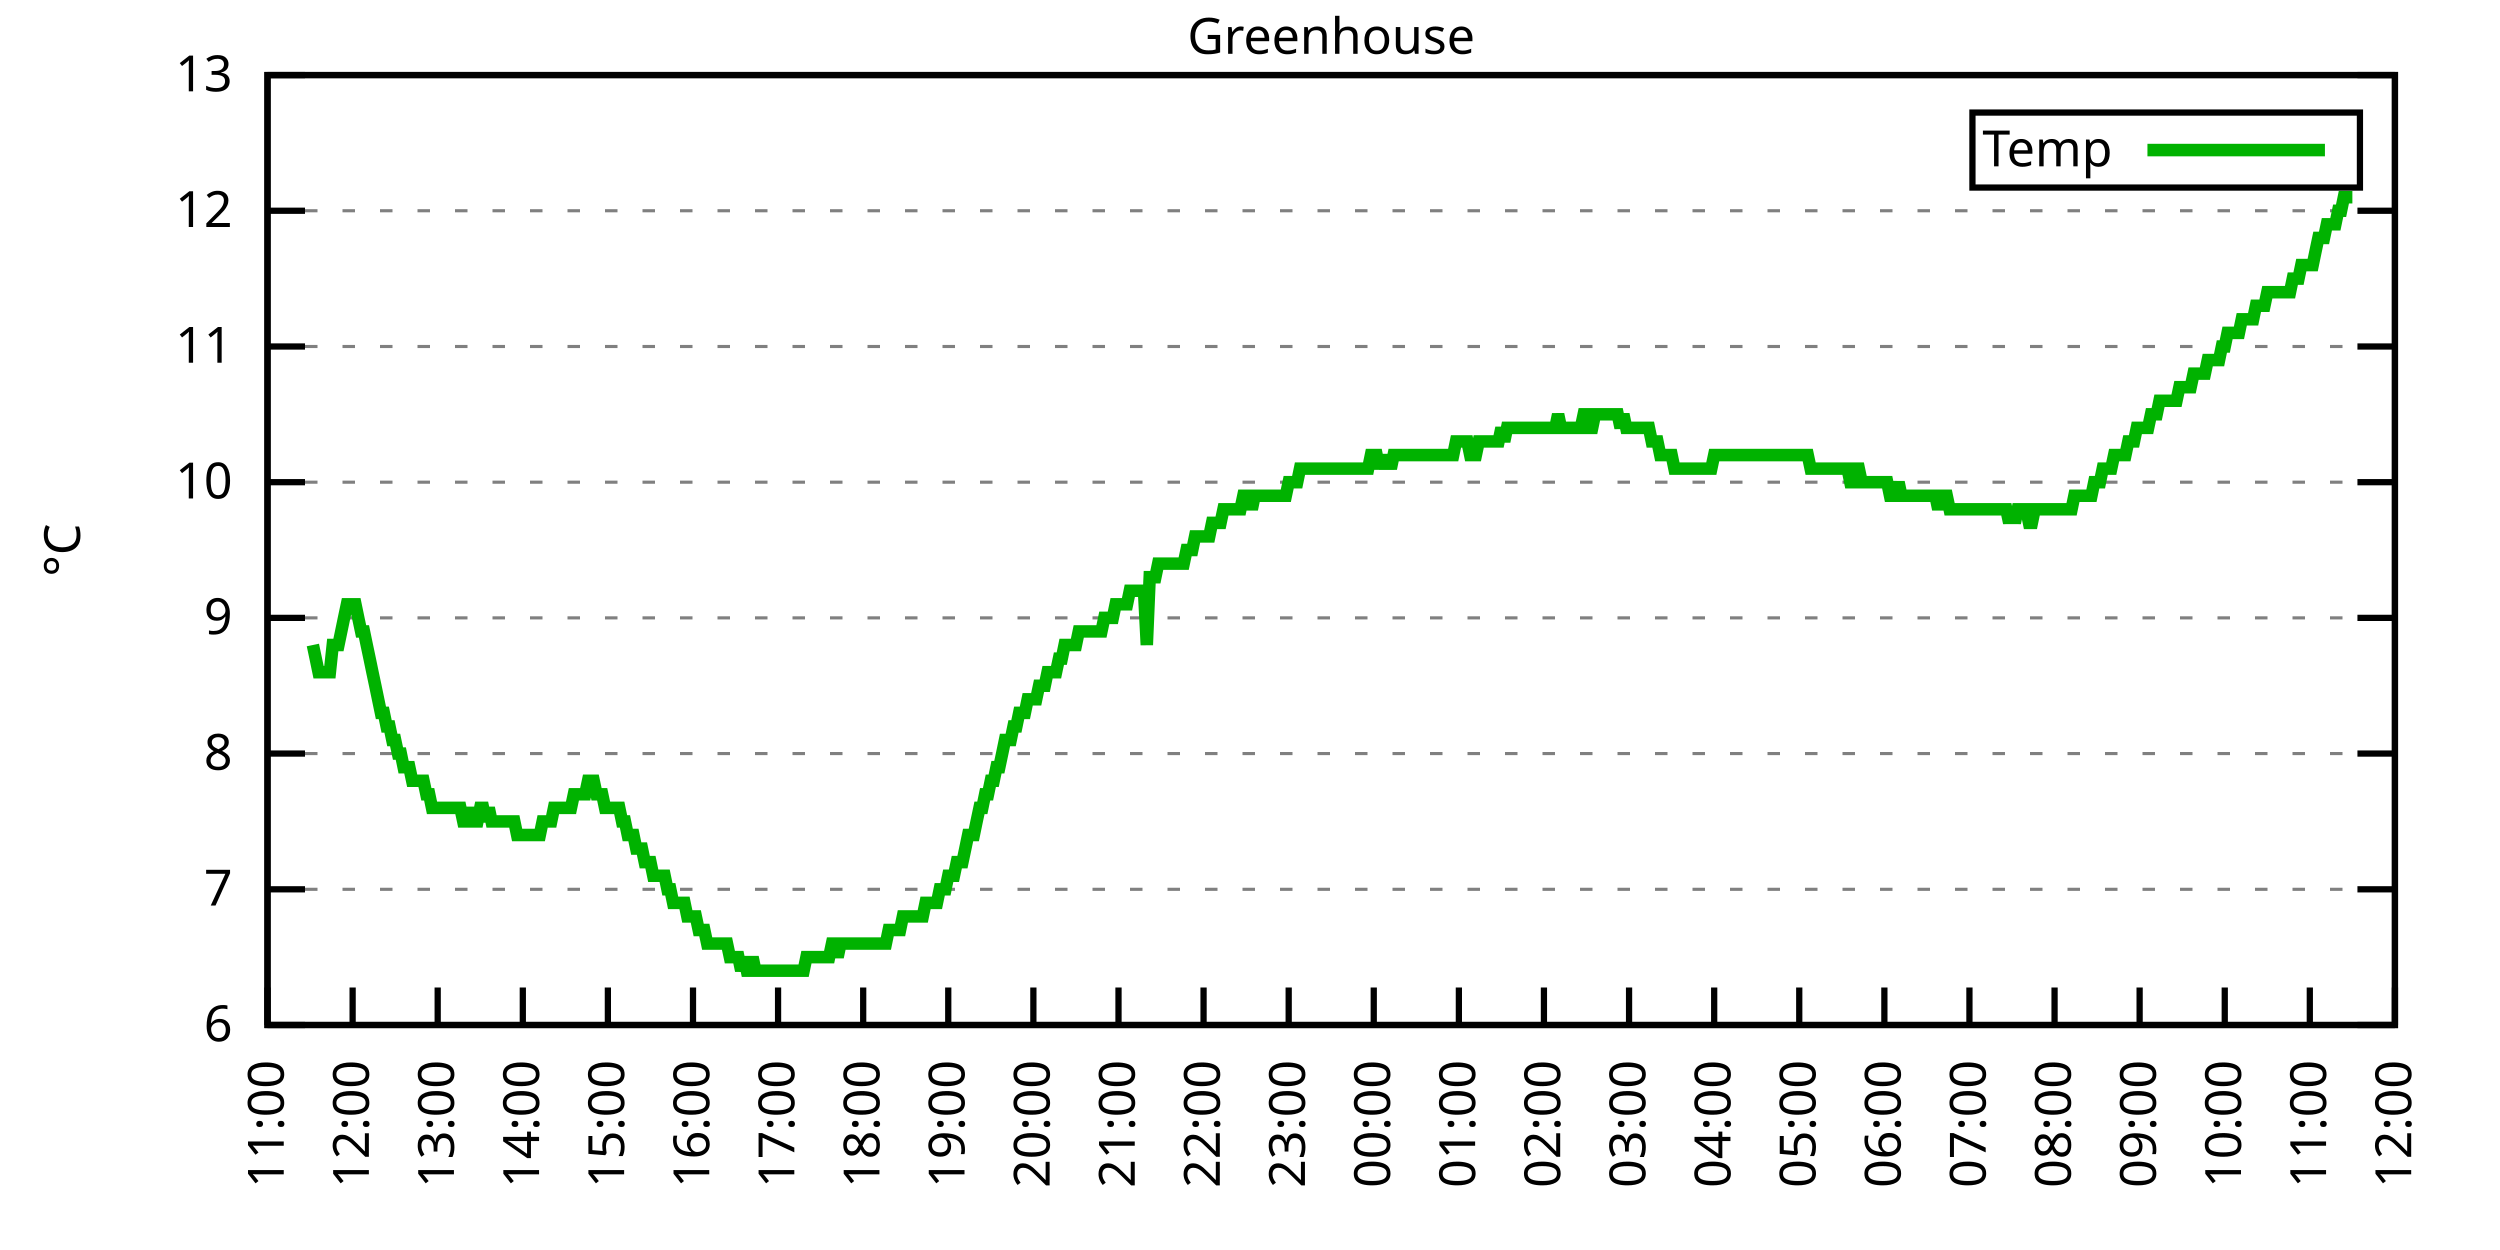
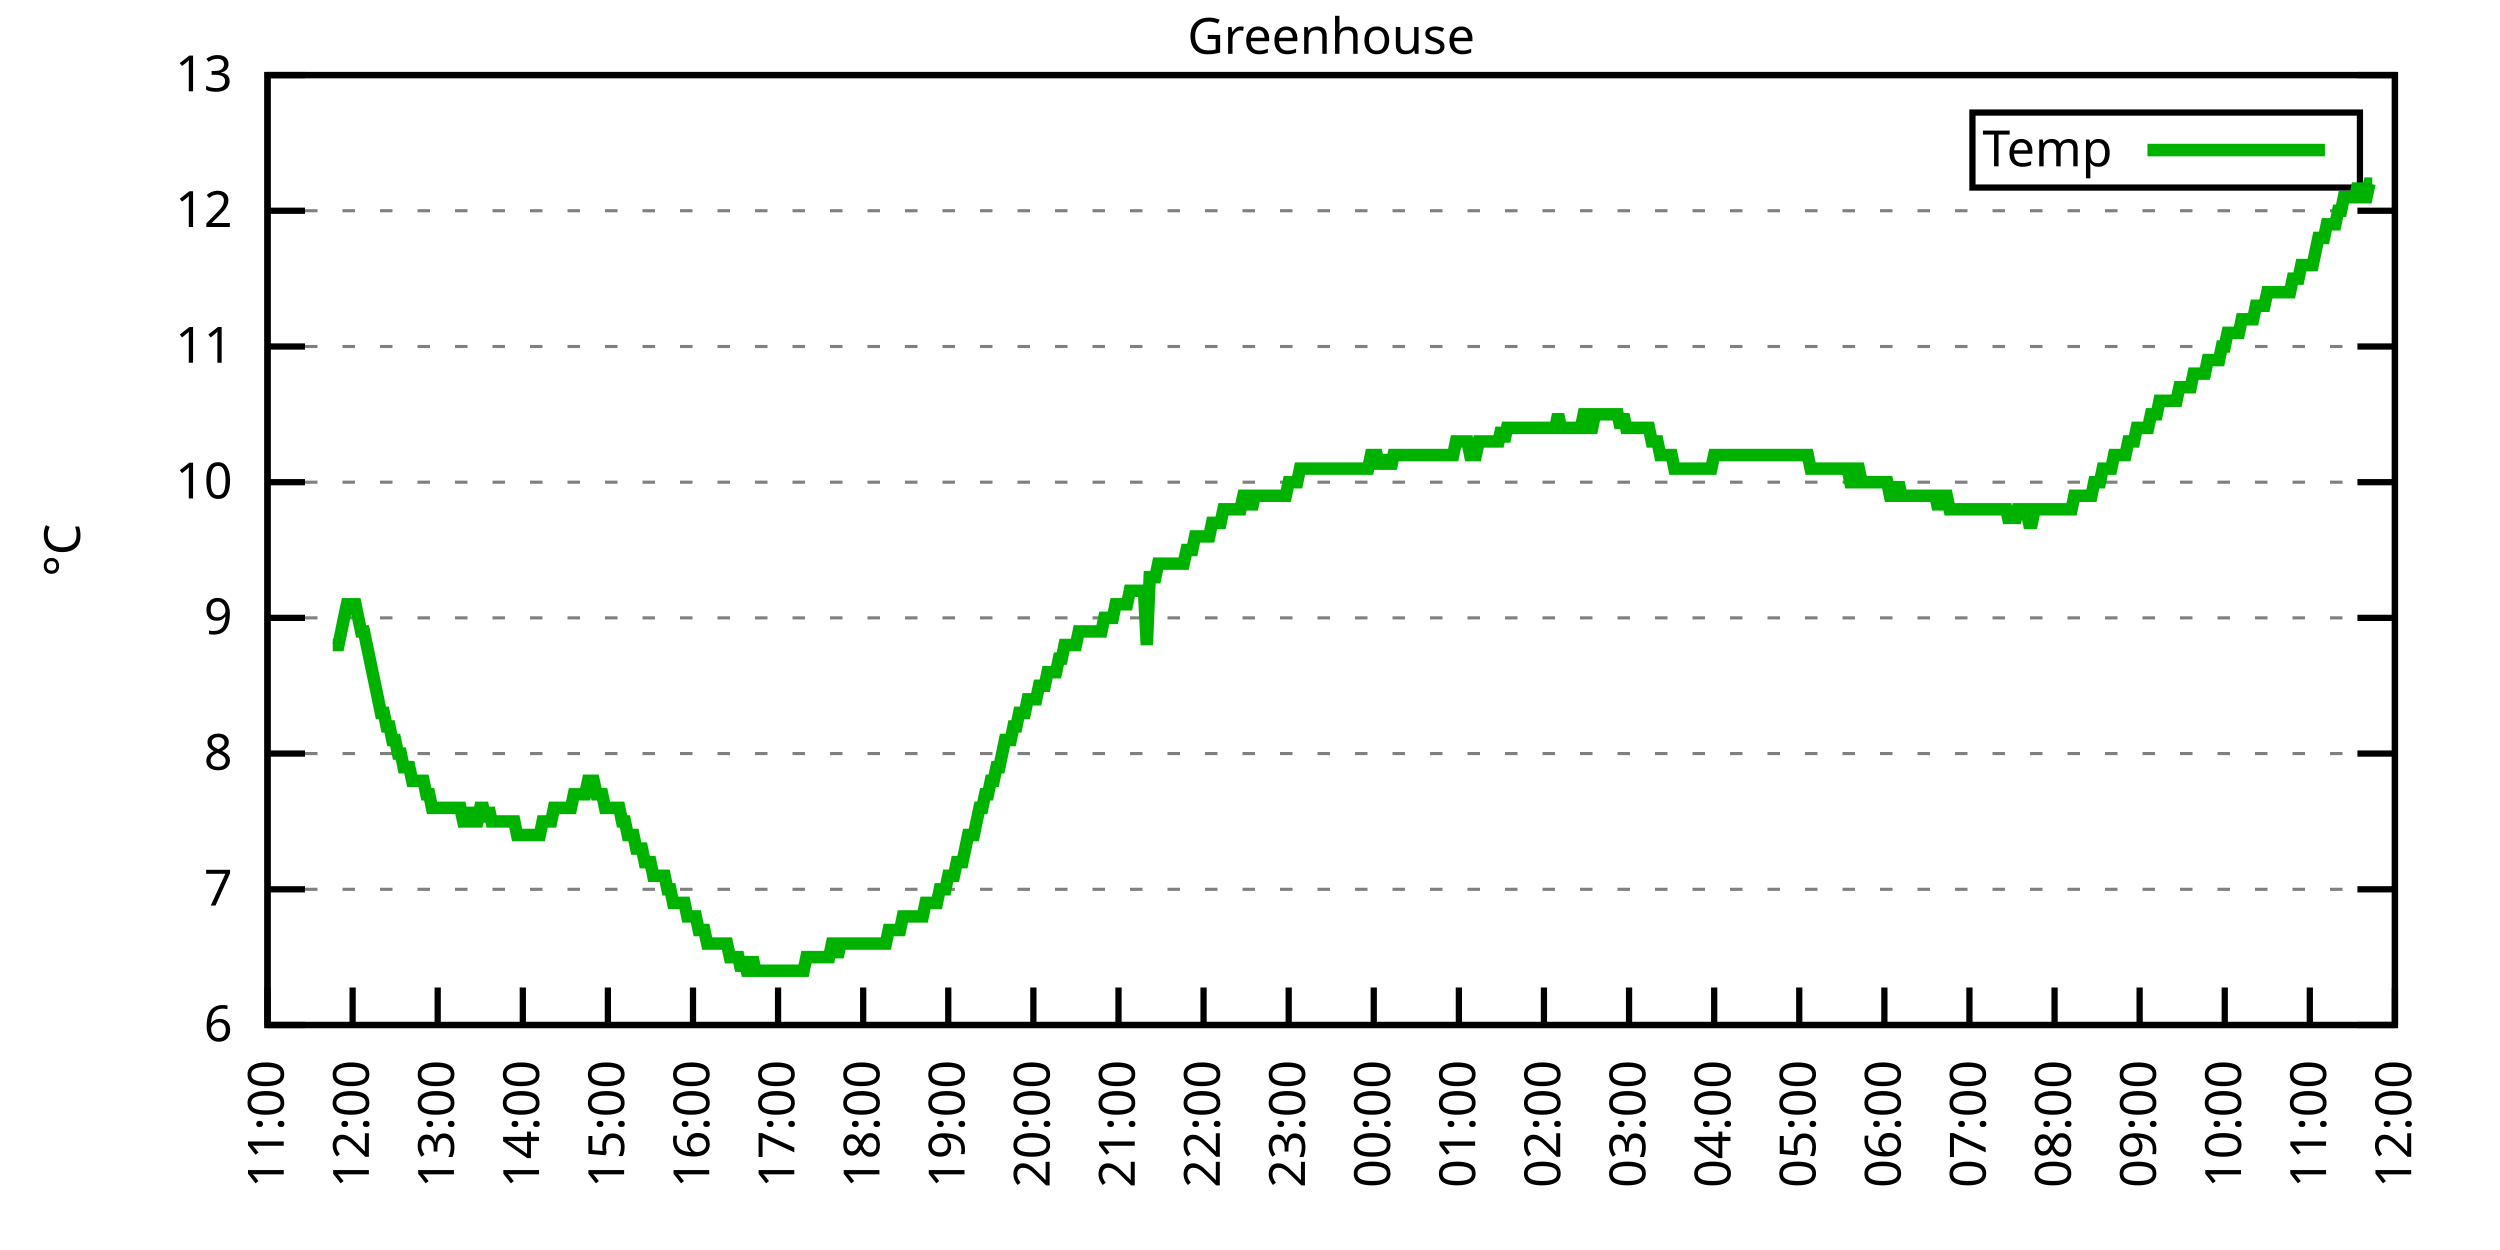
<svg xmlns="http://www.w3.org/2000/svg" xmlns:xlink="http://www.w3.org/1999/xlink" width="400" height="200" viewBox="0 0 400 200">
  <g id="gnuplot_canvas">
    <rect x="0" y="0" width="400" height="200" fill="none" />
    <defs>
      <circle id="gpDot" r="0.5" stroke-width="0.5" stroke="currentColor" />
      <path id="gpPt0" stroke-width="0.333" stroke="currentColor" d="M-1,0 h2 M0,-1 v2" />
      <path id="gpPt1" stroke-width="0.333" stroke="currentColor" d="M-1,-1 L1,1 M1,-1 L-1,1" />
      <path id="gpPt2" stroke-width="0.333" stroke="currentColor" d="M-1,0 L1,0 M0,-1 L0,1 M-1,-1 L1,1 M-1,1 L1,-1" />
      <rect id="gpPt3" stroke-width="0.333" stroke="currentColor" x="-1" y="-1" width="2" height="2" />
      <rect id="gpPt4" stroke-width="0.333" stroke="currentColor" fill="currentColor" x="-1" y="-1" width="2" height="2" />
      <circle id="gpPt5" stroke-width="0.333" stroke="currentColor" cx="0" cy="0" r="1" />
      <use xlink:href="#gpPt5" id="gpPt6" fill="currentColor" stroke="none" />
      <path id="gpPt7" stroke-width="0.333" stroke="currentColor" d="M0,-1.33 L-1.33,0.67 L1.33,0.67 z" />
      <use xlink:href="#gpPt7" id="gpPt8" fill="currentColor" stroke="none" />
      <use xlink:href="#gpPt7" id="gpPt9" stroke="currentColor" transform="rotate(180)" />
      <use xlink:href="#gpPt9" id="gpPt10" fill="currentColor" stroke="none" />
      <use xlink:href="#gpPt3" id="gpPt11" stroke="currentColor" transform="rotate(45)" />
      <use xlink:href="#gpPt11" id="gpPt12" fill="currentColor" stroke="none" />
      <path id="gpPt13" stroke-width="0.333" stroke="currentColor" d="M0,1.330 L1.265,0.411 L0.782,-1.067 L-0.782,-1.076 L-1.265,0.411 z" />
      <use xlink:href="#gpPt13" id="gpPt14" fill="currentColor" stroke="none" />
      <filter id="textbox" filterUnits="objectBoundingBox" x="0" y="0" height="1" width="1">
        <feFlood flood-color="white" flood-opacity="1" result="bgnd" />
        <feComposite in="SourceGraphic" in2="bgnd" operator="atop" />
      </filter>
      <filter id="greybox" filterUnits="objectBoundingBox" x="0" y="0" height="1" width="1">
        <feFlood flood-color="lightgrey" flood-opacity="1" result="grey" />
        <feComposite in="SourceGraphic" in2="grey" operator="atop" />
      </filter>
    </defs>
    <g fill="none" color="white" stroke="currentColor" stroke-width="1.00" stroke-linecap="butt" stroke-linejoin="miter">
</g>
    <g fill="none" color="black" stroke="currentColor" stroke-width="1.00" stroke-linecap="butt" stroke-linejoin="miter">
      <g stroke="none" shape-rendering="crispEdges">
        <polygon fill="rgb(255, 255, 255)" points="42.80,164.00 383.18,164.00 383.18,12.02 42.80,12.02 " />
      </g>
    </g>
    <g fill="none" color="black" stroke="currentColor" stroke-width="1.00" stroke-linecap="butt" stroke-linejoin="miter">
</g>
    <g fill="none" color="black" stroke="black" stroke-width="0.50" stroke-linecap="butt" stroke-linejoin="miter">
</g>
    <g fill="none" color="gray" stroke="currentColor" stroke-width="0.50" stroke-linecap="butt" stroke-linejoin="miter">
      <path stroke="gray" stroke-dasharray="2,4" class="gridline" d="M42.80,164.00 L383.19,164.00  " />
    </g>
    <g fill="none" color="gray" stroke="gray" stroke-width="1.00" stroke-linecap="butt" stroke-linejoin="miter">
</g>
    <g fill="none" color="black" stroke="currentColor" stroke-width="1.00" stroke-linecap="butt" stroke-linejoin="miter">
      <path stroke="black" d="M42.80,164.00 L48.80,164.00 M383.19,164.00 L377.19,164.00  " />
      <g transform="translate(37.20,166.60)" stroke="none" fill="black" font-family="Sans" font-size="8.00" text-anchor="end">
        <text>
          <tspan font-family="Sans"> 6</tspan>
        </text>
      </g>
    </g>
    <g fill="none" color="black" stroke="currentColor" stroke-width="1.00" stroke-linecap="butt" stroke-linejoin="miter">
</g>
    <g fill="none" color="black" stroke="black" stroke-width="0.50" stroke-linecap="butt" stroke-linejoin="miter">
</g>
    <g fill="none" color="gray" stroke="currentColor" stroke-width="0.50" stroke-linecap="butt" stroke-linejoin="miter">
      <path stroke="gray" stroke-dasharray="2,4" class="gridline" d="M42.80,142.29 L383.19,142.29  " />
    </g>
    <g fill="none" color="gray" stroke="gray" stroke-width="1.00" stroke-linecap="butt" stroke-linejoin="miter">
</g>
    <g fill="none" color="black" stroke="currentColor" stroke-width="1.00" stroke-linecap="butt" stroke-linejoin="miter">
      <path stroke="black" d="M42.80,142.29 L48.80,142.29 M383.19,142.29 L377.19,142.29  " />
      <g transform="translate(37.20,144.89)" stroke="none" fill="black" font-family="Sans" font-size="8.00" text-anchor="end">
        <text>
          <tspan font-family="Sans"> 7</tspan>
        </text>
      </g>
    </g>
    <g fill="none" color="black" stroke="currentColor" stroke-width="1.00" stroke-linecap="butt" stroke-linejoin="miter">
</g>
    <g fill="none" color="black" stroke="black" stroke-width="0.50" stroke-linecap="butt" stroke-linejoin="miter">
</g>
    <g fill="none" color="gray" stroke="currentColor" stroke-width="0.50" stroke-linecap="butt" stroke-linejoin="miter">
      <path stroke="gray" stroke-dasharray="2,4" class="gridline" d="M42.80,120.57 L383.19,120.57  " />
    </g>
    <g fill="none" color="gray" stroke="gray" stroke-width="1.00" stroke-linecap="butt" stroke-linejoin="miter">
</g>
    <g fill="none" color="black" stroke="currentColor" stroke-width="1.00" stroke-linecap="butt" stroke-linejoin="miter">
      <path stroke="black" d="M42.80,120.57 L48.80,120.57 M383.19,120.57 L377.19,120.57  " />
      <g transform="translate(37.20,123.17)" stroke="none" fill="black" font-family="Sans" font-size="8.00" text-anchor="end">
        <text>
          <tspan font-family="Sans"> 8</tspan>
        </text>
      </g>
    </g>
    <g fill="none" color="black" stroke="currentColor" stroke-width="1.00" stroke-linecap="butt" stroke-linejoin="miter">
</g>
    <g fill="none" color="black" stroke="black" stroke-width="0.50" stroke-linecap="butt" stroke-linejoin="miter">
</g>
    <g fill="none" color="gray" stroke="currentColor" stroke-width="0.50" stroke-linecap="butt" stroke-linejoin="miter">
      <path stroke="gray" stroke-dasharray="2,4" class="gridline" d="M42.80,98.86 L383.19,98.86  " />
    </g>
    <g fill="none" color="gray" stroke="gray" stroke-width="1.00" stroke-linecap="butt" stroke-linejoin="miter">
</g>
    <g fill="none" color="black" stroke="currentColor" stroke-width="1.00" stroke-linecap="butt" stroke-linejoin="miter">
      <path stroke="black" d="M42.80,98.86 L48.80,98.86 M383.19,98.86 L377.19,98.86  " />
      <g transform="translate(37.20,101.46)" stroke="none" fill="black" font-family="Sans" font-size="8.00" text-anchor="end">
        <text>
          <tspan font-family="Sans"> 9</tspan>
        </text>
      </g>
    </g>
    <g fill="none" color="black" stroke="currentColor" stroke-width="1.00" stroke-linecap="butt" stroke-linejoin="miter">
</g>
    <g fill="none" color="black" stroke="black" stroke-width="0.50" stroke-linecap="butt" stroke-linejoin="miter">
</g>
    <g fill="none" color="gray" stroke="currentColor" stroke-width="0.50" stroke-linecap="butt" stroke-linejoin="miter">
      <path stroke="gray" stroke-dasharray="2,4" class="gridline" d="M42.80,77.15 L383.19,77.15  " />
    </g>
    <g fill="none" color="gray" stroke="gray" stroke-width="1.00" stroke-linecap="butt" stroke-linejoin="miter">
</g>
    <g fill="none" color="black" stroke="currentColor" stroke-width="1.00" stroke-linecap="butt" stroke-linejoin="miter">
      <path stroke="black" d="M42.80,77.15 L48.80,77.15 M383.19,77.15 L377.19,77.15  " />
      <g transform="translate(37.20,79.75)" stroke="none" fill="black" font-family="Sans" font-size="8.00" text-anchor="end">
        <text>
          <tspan font-family="Sans"> 10</tspan>
        </text>
      </g>
    </g>
    <g fill="none" color="black" stroke="currentColor" stroke-width="1.00" stroke-linecap="butt" stroke-linejoin="miter">
</g>
    <g fill="none" color="black" stroke="black" stroke-width="0.50" stroke-linecap="butt" stroke-linejoin="miter">
</g>
    <g fill="none" color="gray" stroke="currentColor" stroke-width="0.50" stroke-linecap="butt" stroke-linejoin="miter">
      <path stroke="gray" stroke-dasharray="2,4" class="gridline" d="M42.80,55.44 L383.19,55.44  " />
    </g>
    <g fill="none" color="gray" stroke="gray" stroke-width="1.00" stroke-linecap="butt" stroke-linejoin="miter">
</g>
    <g fill="none" color="black" stroke="currentColor" stroke-width="1.00" stroke-linecap="butt" stroke-linejoin="miter">
      <path stroke="black" d="M42.80,55.44 L48.80,55.44 M383.19,55.44 L377.19,55.44  " />
      <g transform="translate(37.20,58.04)" stroke="none" fill="black" font-family="Sans" font-size="8.00" text-anchor="end">
        <text>
          <tspan font-family="Sans"> 11</tspan>
        </text>
      </g>
    </g>
    <g fill="none" color="black" stroke="currentColor" stroke-width="1.00" stroke-linecap="butt" stroke-linejoin="miter">
</g>
    <g fill="none" color="black" stroke="black" stroke-width="0.50" stroke-linecap="butt" stroke-linejoin="miter">
</g>
    <g fill="none" color="gray" stroke="currentColor" stroke-width="0.50" stroke-linecap="butt" stroke-linejoin="miter">
      <path stroke="gray" stroke-dasharray="2,4" class="gridline" d="M42.80,33.72 L383.19,33.72  " />
    </g>
    <g fill="none" color="gray" stroke="gray" stroke-width="1.00" stroke-linecap="butt" stroke-linejoin="miter">
</g>
    <g fill="none" color="black" stroke="currentColor" stroke-width="1.00" stroke-linecap="butt" stroke-linejoin="miter">
      <path stroke="black" d="M42.80,33.72 L48.80,33.72 M383.19,33.72 L377.19,33.72  " />
      <g transform="translate(37.20,36.32)" stroke="none" fill="black" font-family="Sans" font-size="8.00" text-anchor="end">
        <text>
          <tspan font-family="Sans"> 12</tspan>
        </text>
      </g>
    </g>
    <g fill="none" color="black" stroke="currentColor" stroke-width="1.00" stroke-linecap="butt" stroke-linejoin="miter">
</g>
    <g fill="none" color="black" stroke="black" stroke-width="0.50" stroke-linecap="butt" stroke-linejoin="miter">
</g>
    <g fill="none" color="gray" stroke="currentColor" stroke-width="0.50" stroke-linecap="butt" stroke-linejoin="miter">
      <path stroke="gray" stroke-dasharray="2,4" class="gridline" d="M42.80,12.01 L383.19,12.01  " />
    </g>
    <g fill="none" color="gray" stroke="gray" stroke-width="1.00" stroke-linecap="butt" stroke-linejoin="miter">
</g>
    <g fill="none" color="black" stroke="currentColor" stroke-width="1.00" stroke-linecap="butt" stroke-linejoin="miter">
      <path stroke="black" d="M42.80,12.01 L48.80,12.01 M383.19,12.01 L377.19,12.01  " />
      <g transform="translate(37.20,14.61)" stroke="none" fill="black" font-family="Sans" font-size="8.00" text-anchor="end">
        <text>
          <tspan font-family="Sans"> 13</tspan>
        </text>
      </g>
    </g>
    <g fill="none" color="black" stroke="currentColor" stroke-width="1.00" stroke-linecap="butt" stroke-linejoin="miter">
      <path stroke="black" d="M42.80,164.00 L42.80,158.00  " />
      <g transform="translate(45.40,169.60) rotate(270.00)" stroke="none" fill="black" font-family="Sans" font-size="8.00" text-anchor="end">
        <text>
          <tspan font-family="Sans">11:00</tspan>
        </text>
      </g>
    </g>
    <g fill="none" color="black" stroke="currentColor" stroke-width="1.00" stroke-linecap="butt" stroke-linejoin="miter">
      <path stroke="black" d="M56.42,164.00 L56.42,158.00  " />
      <g transform="translate(59.02,169.60) rotate(270.00)" stroke="none" fill="black" font-family="Sans" font-size="8.00" text-anchor="end">
        <text>
          <tspan font-family="Sans">12:00</tspan>
        </text>
      </g>
    </g>
    <g fill="none" color="black" stroke="currentColor" stroke-width="1.00" stroke-linecap="butt" stroke-linejoin="miter">
      <path stroke="black" d="M70.03,164.00 L70.03,158.00  " />
      <g transform="translate(72.63,169.60) rotate(270.00)" stroke="none" fill="black" font-family="Sans" font-size="8.00" text-anchor="end">
        <text>
          <tspan font-family="Sans">13:00</tspan>
        </text>
      </g>
    </g>
    <g fill="none" color="black" stroke="currentColor" stroke-width="1.00" stroke-linecap="butt" stroke-linejoin="miter">
      <path stroke="black" d="M83.65,164.00 L83.65,158.00  " />
      <g transform="translate(86.25,169.60) rotate(270.00)" stroke="none" fill="black" font-family="Sans" font-size="8.00" text-anchor="end">
        <text>
          <tspan font-family="Sans">14:00</tspan>
        </text>
      </g>
    </g>
    <g fill="none" color="black" stroke="currentColor" stroke-width="1.00" stroke-linecap="butt" stroke-linejoin="miter">
      <path stroke="black" d="M97.26,164.00 L97.26,158.00  " />
      <g transform="translate(99.86,169.60) rotate(270.00)" stroke="none" fill="black" font-family="Sans" font-size="8.00" text-anchor="end">
        <text>
          <tspan font-family="Sans">15:00</tspan>
        </text>
      </g>
    </g>
    <g fill="none" color="black" stroke="currentColor" stroke-width="1.00" stroke-linecap="butt" stroke-linejoin="miter">
      <path stroke="black" d="M110.88,164.00 L110.88,158.00  " />
      <g transform="translate(113.48,169.60) rotate(270.00)" stroke="none" fill="black" font-family="Sans" font-size="8.00" text-anchor="end">
        <text>
          <tspan font-family="Sans">16:00</tspan>
        </text>
      </g>
    </g>
    <g fill="none" color="black" stroke="currentColor" stroke-width="1.00" stroke-linecap="butt" stroke-linejoin="miter">
      <path stroke="black" d="M124.49,164.00 L124.49,158.00  " />
      <g transform="translate(127.09,169.60) rotate(270.00)" stroke="none" fill="black" font-family="Sans" font-size="8.00" text-anchor="end">
        <text>
          <tspan font-family="Sans">17:00</tspan>
        </text>
      </g>
    </g>
    <g fill="none" color="black" stroke="currentColor" stroke-width="1.00" stroke-linecap="butt" stroke-linejoin="miter">
      <path stroke="black" d="M138.11,164.00 L138.11,158.00  " />
      <g transform="translate(140.71,169.60) rotate(270.00)" stroke="none" fill="black" font-family="Sans" font-size="8.00" text-anchor="end">
        <text>
          <tspan font-family="Sans">18:00</tspan>
        </text>
      </g>
    </g>
    <g fill="none" color="black" stroke="currentColor" stroke-width="1.00" stroke-linecap="butt" stroke-linejoin="miter">
      <path stroke="black" d="M151.72,164.00 L151.72,158.00  " />
      <g transform="translate(154.32,169.60) rotate(270.00)" stroke="none" fill="black" font-family="Sans" font-size="8.00" text-anchor="end">
        <text>
          <tspan font-family="Sans">19:00</tspan>
        </text>
      </g>
    </g>
    <g fill="none" color="black" stroke="currentColor" stroke-width="1.00" stroke-linecap="butt" stroke-linejoin="miter">
      <path stroke="black" d="M165.34,164.00 L165.34,158.00  " />
      <g transform="translate(167.94,169.60) rotate(270.00)" stroke="none" fill="black" font-family="Sans" font-size="8.00" text-anchor="end">
        <text>
          <tspan font-family="Sans">20:00</tspan>
        </text>
      </g>
    </g>
    <g fill="none" color="black" stroke="currentColor" stroke-width="1.00" stroke-linecap="butt" stroke-linejoin="miter">
      <path stroke="black" d="M178.96,164.00 L178.96,158.00  " />
      <g transform="translate(181.56,169.60) rotate(270.00)" stroke="none" fill="black" font-family="Sans" font-size="8.00" text-anchor="end">
        <text>
          <tspan font-family="Sans">21:00</tspan>
        </text>
      </g>
    </g>
    <g fill="none" color="black" stroke="currentColor" stroke-width="1.00" stroke-linecap="butt" stroke-linejoin="miter">
      <path stroke="black" d="M192.57,164.00 L192.57,158.00  " />
      <g transform="translate(195.17,169.60) rotate(270.00)" stroke="none" fill="black" font-family="Sans" font-size="8.00" text-anchor="end">
        <text>
          <tspan font-family="Sans">22:00</tspan>
        </text>
      </g>
    </g>
    <g fill="none" color="black" stroke="currentColor" stroke-width="1.00" stroke-linecap="butt" stroke-linejoin="miter">
      <path stroke="black" d="M206.19,164.00 L206.19,158.00  " />
      <g transform="translate(208.79,169.60) rotate(270.00)" stroke="none" fill="black" font-family="Sans" font-size="8.00" text-anchor="end">
        <text>
          <tspan font-family="Sans">23:00</tspan>
        </text>
      </g>
    </g>
    <g fill="none" color="black" stroke="currentColor" stroke-width="1.00" stroke-linecap="butt" stroke-linejoin="miter">
      <path stroke="black" d="M219.80,164.00 L219.80,158.00  " />
      <g transform="translate(222.40,169.60) rotate(270.00)" stroke="none" fill="black" font-family="Sans" font-size="8.00" text-anchor="end">
        <text>
          <tspan font-family="Sans">00:00</tspan>
        </text>
      </g>
    </g>
    <g fill="none" color="black" stroke="currentColor" stroke-width="1.00" stroke-linecap="butt" stroke-linejoin="miter">
      <path stroke="black" d="M233.42,164.00 L233.42,158.00  " />
      <g transform="translate(236.02,169.60) rotate(270.00)" stroke="none" fill="black" font-family="Sans" font-size="8.00" text-anchor="end">
        <text>
          <tspan font-family="Sans">01:00</tspan>
        </text>
      </g>
    </g>
    <g fill="none" color="black" stroke="currentColor" stroke-width="1.00" stroke-linecap="butt" stroke-linejoin="miter">
      <path stroke="black" d="M247.03,164.00 L247.03,158.00  " />
      <g transform="translate(249.63,169.60) rotate(270.00)" stroke="none" fill="black" font-family="Sans" font-size="8.00" text-anchor="end">
        <text>
          <tspan font-family="Sans">02:00</tspan>
        </text>
      </g>
    </g>
    <g fill="none" color="black" stroke="currentColor" stroke-width="1.00" stroke-linecap="butt" stroke-linejoin="miter">
      <path stroke="black" d="M260.65,164.00 L260.65,158.00  " />
      <g transform="translate(263.25,169.60) rotate(270.00)" stroke="none" fill="black" font-family="Sans" font-size="8.00" text-anchor="end">
        <text>
          <tspan font-family="Sans">03:00</tspan>
        </text>
      </g>
    </g>
    <g fill="none" color="black" stroke="currentColor" stroke-width="1.00" stroke-linecap="butt" stroke-linejoin="miter">
      <path stroke="black" d="M274.27,164.00 L274.27,158.00  " />
      <g transform="translate(276.87,169.60) rotate(270.00)" stroke="none" fill="black" font-family="Sans" font-size="8.00" text-anchor="end">
        <text>
          <tspan font-family="Sans">04:00</tspan>
        </text>
      </g>
    </g>
    <g fill="none" color="black" stroke="currentColor" stroke-width="1.00" stroke-linecap="butt" stroke-linejoin="miter">
      <path stroke="black" d="M287.88,164.00 L287.88,158.00  " />
      <g transform="translate(290.48,169.60) rotate(270.00)" stroke="none" fill="black" font-family="Sans" font-size="8.00" text-anchor="end">
        <text>
          <tspan font-family="Sans">05:00</tspan>
        </text>
      </g>
    </g>
    <g fill="none" color="black" stroke="currentColor" stroke-width="1.00" stroke-linecap="butt" stroke-linejoin="miter">
      <path stroke="black" d="M301.50,164.00 L301.50,158.00  " />
      <g transform="translate(304.10,169.60) rotate(270.00)" stroke="none" fill="black" font-family="Sans" font-size="8.00" text-anchor="end">
        <text>
          <tspan font-family="Sans">06:00</tspan>
        </text>
      </g>
    </g>
    <g fill="none" color="black" stroke="currentColor" stroke-width="1.00" stroke-linecap="butt" stroke-linejoin="miter">
      <path stroke="black" d="M315.11,164.00 L315.11,158.00  " />
      <g transform="translate(317.71,169.60) rotate(270.00)" stroke="none" fill="black" font-family="Sans" font-size="8.00" text-anchor="end">
        <text>
          <tspan font-family="Sans">07:00</tspan>
        </text>
      </g>
    </g>
    <g fill="none" color="black" stroke="currentColor" stroke-width="1.00" stroke-linecap="butt" stroke-linejoin="miter">
      <path stroke="black" d="M328.73,164.00 L328.73,158.00  " />
      <g transform="translate(331.33,169.60) rotate(270.00)" stroke="none" fill="black" font-family="Sans" font-size="8.00" text-anchor="end">
        <text>
          <tspan font-family="Sans">08:00</tspan>
        </text>
      </g>
    </g>
    <g fill="none" color="black" stroke="currentColor" stroke-width="1.00" stroke-linecap="butt" stroke-linejoin="miter">
      <path stroke="black" d="M342.34,164.00 L342.34,158.00  " />
      <g transform="translate(344.94,169.60) rotate(270.00)" stroke="none" fill="black" font-family="Sans" font-size="8.00" text-anchor="end">
        <text>
          <tspan font-family="Sans">09:00</tspan>
        </text>
      </g>
    </g>
    <g fill="none" color="black" stroke="currentColor" stroke-width="1.00" stroke-linecap="butt" stroke-linejoin="miter">
      <path stroke="black" d="M355.96,164.00 L355.96,158.00  " />
      <g transform="translate(358.56,169.60) rotate(270.00)" stroke="none" fill="black" font-family="Sans" font-size="8.00" text-anchor="end">
        <text>
          <tspan font-family="Sans">10:00</tspan>
        </text>
      </g>
    </g>
    <g fill="none" color="black" stroke="currentColor" stroke-width="1.00" stroke-linecap="butt" stroke-linejoin="miter">
      <path stroke="black" d="M369.57,164.00 L369.57,158.00  " />
      <g transform="translate(372.17,169.60) rotate(270.00)" stroke="none" fill="black" font-family="Sans" font-size="8.00" text-anchor="end">
        <text>
          <tspan font-family="Sans">11:00</tspan>
        </text>
      </g>
    </g>
    <g fill="none" color="black" stroke="currentColor" stroke-width="1.00" stroke-linecap="butt" stroke-linejoin="miter">
      <path stroke="black" d="M383.19,164.00 L383.19,158.00  " />
      <g transform="translate(385.79,169.60) rotate(270.00)" stroke="none" fill="black" font-family="Sans" font-size="8.00" text-anchor="end">
        <text>
          <tspan font-family="Sans">12:00</tspan>
        </text>
      </g>
    </g>
    <g fill="none" color="black" stroke="currentColor" stroke-width="1.00" stroke-linecap="butt" stroke-linejoin="miter">
</g>
    <g fill="none" color="black" stroke="currentColor" stroke-width="1.00" stroke-linecap="butt" stroke-linejoin="miter">
      <path stroke="black" d="M42.80,12.01 L42.80,164.00 L383.19,164.00 L383.19,12.01 L42.80,12.01 Z  " />
    </g>
    <g fill="none" color="black" stroke="currentColor" stroke-width="1.00" stroke-linecap="butt" stroke-linejoin="miter">
</g>
    <g fill="none" color="black" stroke="currentColor" stroke-width="1.00" stroke-linecap="butt" stroke-linejoin="miter">
      <path stroke="black" d="M315.59,30.01 L315.59,18.01 L377.59,18.01 L377.59,30.01 L315.59,30.01 Z  " />
    </g>
    <g id="Greenhouse_plot_1">
      <g fill="none" color="white" stroke="black" stroke-width="2.00" stroke-linecap="butt" stroke-linejoin="miter">
</g>
      <g fill="none" color="black" stroke="currentColor" stroke-width="2.00" stroke-linecap="butt" stroke-linejoin="miter">
        <g transform="translate(337.99,26.61)" stroke="none" fill="black" font-family="Sans" font-size="8.00" text-anchor="end">
          <text>
            <tspan font-family="Sans">Temp</tspan>
          </text>
        </g>
      </g>
      <g fill="none" color="black" stroke="currentColor" stroke-width="2.00" stroke-linecap="butt" stroke-linejoin="miter">
-         <path stroke="rgb(  0, 178,   0)" d="M343.59,24.01 L371.99,24.01 M50.06,103.20 L50.52,105.38 L50.97,107.55 L51.42,107.55 L51.88,107.55 L52.33,107.55   L52.78,107.55 L53.24,103.20 L53.69,103.20 L54.15,103.20 L54.60,101.03 L55.05,98.86 L55.51,96.69 L55.96,96.69   L56.42,96.69 L56.87,96.69 L57.32,98.86 L57.78,101.03 L58.23,101.03 L58.68,103.20 L59.14,105.38 L59.59,107.55   L60.05,109.72 L60.50,111.89 L60.95,114.06 L61.41,114.06 L61.86,116.23 L62.32,116.23 L62.77,118.40 L63.22,118.40   L63.68,120.57 L64.13,120.57 L64.58,122.75 L65.04,122.75 L65.49,122.75 L65.95,124.92 L66.40,124.92 L66.85,124.92   L67.31,124.92 L67.76,124.92 L68.22,127.09 L68.67,127.09 L69.12,129.26 L69.58,129.26 L70.03,129.26 L70.49,129.26   L70.94,129.26 L71.39,129.26 L71.85,129.26 L72.30,129.26 L72.75,129.26 L73.21,129.26 L73.66,129.26 L74.12,131.43   L74.57,131.43 L75.02,131.43 L75.48,129.26 L75.93,131.43 L76.39,131.43 L76.84,129.26 L77.29,129.26 L77.75,131.43   L78.20,129.26 L78.65,131.43 L79.11,131.43 L79.56,131.43 L80.02,131.43 L80.47,131.43 L80.92,131.43 L81.38,131.43   L81.83,131.43 L82.29,131.43 L82.74,133.60 L83.19,133.60 L83.65,133.60 L84.10,133.60 L84.55,133.60 L85.01,133.60   L85.46,133.60 L85.92,133.60 L86.37,133.60 L86.82,131.43 L87.28,131.43 L87.73,131.43 L88.19,131.43 L88.64,129.26   L89.09,129.26 L89.55,129.26 L90.00,129.26 L90.45,129.26 L90.91,129.26 L91.36,129.26 L91.82,127.09 L92.27,127.09   L92.72,127.09 L93.18,127.09 L93.63,127.09 L94.09,124.92 L94.54,124.92 L94.99,124.92 L95.45,127.09 L95.90,127.09   L96.35,127.09 L96.81,129.26 L97.26,129.26 L97.72,129.26 L98.17,129.26 L98.62,129.26 L99.08,129.26 L99.53,131.43   L99.99,131.43 L100.44,133.60 L100.89,133.60 L101.35,133.60 L101.80,135.77 L102.25,135.77 L102.71,135.77 L103.16,137.94   L103.62,137.94 L104.07,137.94 L104.52,140.12 L104.98,140.12 L105.43,140.12 L105.89,140.12 L106.34,140.12 L106.79,142.29   L107.25,142.29 L107.70,144.46 L108.15,144.46 L108.61,144.46 L109.06,144.46 L109.52,144.46 L109.97,146.63 L110.42,146.63   L110.88,146.63 L111.33,146.63 L111.79,148.80 L112.24,148.80 L112.69,148.80 L113.15,150.97 L113.60,150.97 L114.05,150.97   L114.51,150.97 L114.96,150.97 L115.42,150.97 L115.87,150.97 L116.32,150.97 L116.78,153.14 L117.23,153.14 L117.69,153.14   L118.14,153.14 L118.59,155.31 L119.05,153.14 L119.50,155.31 L119.96,155.31 L120.41,153.14 L120.86,155.31 L121.32,155.31   L121.77,155.31 L122.22,155.31 L122.68,155.31 L123.13,155.31 L123.59,155.31 L124.04,155.31 L124.49,155.31 L124.95,155.31   L125.40,155.31 L125.86,155.31 L126.31,155.31 L126.76,155.31 L127.22,155.31 L127.67,155.31 L128.12,155.31 L128.58,155.31   L129.03,153.14 L129.49,153.14 L129.94,153.14 L130.39,153.14 L130.85,153.14 L131.30,153.14 L131.76,153.14 L132.21,153.14   L132.66,153.14 L133.12,150.97 L133.57,150.97 L134.02,153.14 L134.48,150.97 L134.93,150.97 L135.39,150.97 L135.84,150.97   L136.29,150.97 L136.75,150.97 L137.20,150.97 L137.66,150.97 L138.11,150.97 L138.56,150.97 L139.02,150.97 L139.47,150.97   L139.92,150.97 L140.38,150.97 L140.83,150.97 L141.29,150.97 L141.74,150.97 L142.19,148.80 L142.65,148.80 L143.10,148.80   L143.56,148.80 L144.01,148.80 L144.46,146.63 L144.92,146.63 L145.37,146.63 L145.82,146.63 L146.28,146.63 L146.73,146.63   L147.19,146.63 L147.64,146.63 L148.09,144.46 L148.55,144.46 L149.00,144.46 L149.46,144.46 L149.91,144.46 L150.36,142.29   L150.82,142.29 L151.27,142.29 L151.72,140.12 L152.18,140.12 L152.63,140.12 L153.09,137.94 L153.54,137.94 L153.99,137.94   L154.45,135.77 L154.90,133.60 L155.36,133.60 L155.81,133.60 L156.26,131.43 L156.72,129.26 L157.17,129.26 L157.62,127.09   L158.08,127.09 L158.53,124.92 L158.99,124.92 L159.44,122.75 L159.89,122.75 L160.35,120.57 L160.80,118.40 L161.26,118.40   L161.71,118.40 L162.16,116.23 L162.62,116.23 L163.07,114.06 L163.52,114.06 L163.98,114.06 L164.43,111.89 L164.89,111.89   L165.34,111.89 L165.79,111.89 L166.25,109.72 L166.70,109.72 L167.16,109.72 L167.61,107.55 L168.06,107.55 L168.52,107.55   L168.97,107.55 L169.43,105.38 L169.88,105.38 L170.33,103.20 L170.79,103.20 L171.24,103.20 L171.69,103.20 L172.15,103.20   L172.60,101.03 L173.06,101.03 L173.51,101.03 L173.96,101.03 L174.42,101.03 L174.87,101.03 L175.33,101.03 L175.78,101.03   L176.23,101.03 L176.69,98.86 L177.14,98.86 L177.59,98.86 L178.05,98.86 L178.50,96.69 L178.96,96.69 L179.41,96.69   L179.86,96.69 L180.32,96.69 L180.77,94.52 L181.23,94.52 L181.68,94.52 L182.13,94.52 L182.59,94.52 L183.04,94.52   L183.49,103.20 L183.95,92.35 L184.40,92.35 L184.86,92.35 L185.31,90.18 L185.76,90.18 L186.22,90.18 L186.67,90.18   L187.13,90.18 L187.58,90.18 L188.03,90.18 L188.49,90.18 L188.94,90.18 L189.39,90.18 L189.85,88.00 L190.30,88.00   L190.76,88.00 L191.21,85.83 L191.66,85.83 L192.12,85.83 L192.57,85.83 L193.03,85.83 L193.48,85.83 L193.93,83.66   L194.39,83.66 L194.84,83.66 L195.29,83.66 L195.75,81.49 L196.20,81.49 L196.66,81.49 L197.11,81.49 L197.56,81.49   L198.02,81.49 L198.47,81.49 L198.93,79.32 L199.38,79.32 L199.83,79.32 L200.29,81.49 L200.74,79.32 L201.19,79.32   L201.65,79.32 L202.10,79.32 L202.56,79.32 L203.01,79.32 L203.24,79.32 L203.92,79.32 L204.37,79.32 L204.83,79.32   L205.28,79.32 L205.73,79.32 L206.19,77.15 L206.64,77.15 L207.09,77.15 L207.55,77.15 L208.00,74.98 L208.46,74.98   L208.91,74.98 L209.36,74.98 L209.82,74.98 L210.27,74.98 L210.73,74.98 L211.18,74.98 L211.63,74.98 L212.09,74.98   L212.54,74.98 L213.00,74.98 L213.45,74.98 L213.90,74.98 L214.36,74.98 L214.81,74.98 L215.26,74.98 L215.72,74.98   L216.17,74.98 L216.63,74.98 L217.08,74.98 L217.53,74.98 L217.99,74.98 L218.44,74.98 L218.90,74.98 L219.35,72.81   L219.80,72.81 L220.26,72.81 L220.71,74.98 L221.16,72.81 L221.62,74.98 L222.07,72.81 L222.53,74.98 L222.98,72.81   L223.43,72.81 L223.89,72.81 L224.34,72.81 L224.80,72.81 L225.25,72.81 L225.70,72.81 L226.16,72.81 L226.61,72.81   L227.06,72.81 L227.52,72.81 L227.97,72.81 L228.43,72.81 L228.88,72.81 L229.33,72.81 L229.79,72.81 L230.24,72.81   L230.70,72.81 L231.15,72.81 L231.60,72.81 L232.06,72.81 L232.51,72.81 L232.96,70.63 L233.42,70.63 L233.87,70.63   L234.33,70.63 L234.78,70.63 L235.23,72.81 L235.69,72.81 L236.14,72.81 L236.60,70.63 L237.05,70.63 L237.50,70.63   L237.96,70.63 L238.41,70.63 L238.86,70.63 L239.32,70.63 L239.77,70.63 L240.23,68.46 L240.68,70.63 L241.13,68.46   L241.59,68.46 L242.04,68.46 L242.50,68.46 L242.95,68.46 L243.40,68.46 L243.86,68.46 L244.31,68.46 L244.76,68.46   L245.22,68.46 L245.67,68.46 L246.13,68.46 L246.58,68.46 L247.03,68.46 L247.49,68.46 L247.94,68.46 L248.40,68.46   L248.85,68.46 L249.30,66.29 L249.76,68.46 L250.21,68.46 L250.66,68.46 L251.12,68.46 L251.57,68.46 L252.03,68.46   L252.48,68.46 L252.93,68.46 L253.39,66.29 L253.84,66.29 L254.30,68.46 L254.75,68.46 L255.20,66.29 L255.66,66.29   L256.11,66.29 L256.56,66.29 L257.02,66.29 L257.47,66.29 L257.93,66.29 L258.38,66.29 L258.83,66.29 L259.29,68.46   L259.74,66.29 L260.20,68.46 L260.65,68.46 L261.10,68.46 L261.56,68.46 L262.01,68.46 L262.47,68.46 L262.92,68.46   L263.37,68.46 L263.83,68.46 L264.28,70.63 L264.73,70.63 L265.19,70.63 L265.64,72.81 L266.10,72.81 L266.55,72.81   L267.00,72.81 L267.46,72.81 L267.91,74.98 L268.37,74.98 L268.82,74.98 L269.27,74.98 L269.73,74.98 L270.18,74.98   L270.63,74.98 L271.09,74.98 L271.54,74.98 L272.00,74.98 L272.45,74.98 L272.90,74.98 L273.36,74.98 L273.81,74.98   L274.27,72.81 L274.72,72.81 L275.17,72.81 L275.63,72.81 L276.08,72.81 L276.53,72.81 L276.99,72.81 L277.44,72.81   L277.90,72.81 L278.35,72.81 L278.80,72.81 L279.26,72.81 L279.71,72.81 L280.17,72.81 L280.62,72.81 L281.07,72.81   L281.53,72.81 L281.98,72.81 L282.43,72.81 L282.89,72.81 L283.34,72.81 L283.80,72.81 L284.25,72.81 L284.70,72.81   L285.16,72.81 L285.61,72.81 L286.07,72.81 L286.52,72.81 L286.97,72.81 L287.43,72.81 L287.88,72.81 L288.33,72.81   L288.79,72.81 L289.24,72.81 L289.70,74.98 L290.15,74.98 L290.60,74.98 L291.06,74.98 L291.51,74.98 L291.97,74.98   L292.42,74.98 L292.87,74.98 L293.33,74.98 L293.78,74.98 L294.23,74.98 L294.69,74.98 L295.14,74.98 L295.60,74.98   L296.05,77.15 L296.50,77.15 L296.96,74.98 L297.41,74.98 L297.87,77.15 L298.32,77.15 L298.77,77.15 L299.23,77.15   L299.68,77.15 L300.13,77.15 L300.59,77.15 L301.04,77.15 L301.50,77.15 L301.95,77.15 L302.40,79.32 L302.86,79.32   L303.31,79.32 L303.77,77.15 L304.22,79.32 L304.67,79.32 L305.13,79.32 L305.58,79.32 L306.03,79.32 L306.49,79.32   L306.94,79.32 L307.40,79.32 L307.85,79.32 L308.30,79.32 L308.76,79.32 L309.21,79.32 L309.67,79.32 L310.12,81.49   L310.57,79.32 L311.03,79.32 L311.48,79.32 L311.94,81.49 L312.39,81.49 L312.84,81.49 L313.30,81.49 L313.75,81.49   L314.20,81.49 L314.66,81.49 L315.11,81.49 L315.57,81.49 L316.02,81.49 L316.47,81.49 L316.93,81.49 L317.38,81.49   L317.84,81.49 L318.29,81.49 L318.74,81.49 L319.20,81.49 L319.65,81.49 L320.10,81.49 L320.56,81.49 L321.01,81.49   L321.47,83.66 L321.92,81.49 L322.37,83.66 L322.83,81.49 L323.28,81.49 L323.74,81.49 L324.19,81.49 L324.64,83.66   L325.10,83.66 L325.55,81.49 L326.00,81.49 L326.46,81.49 L326.91,81.49 L327.37,81.49 L327.82,81.49 L328.27,81.49   L328.73,81.49 L329.18,81.49 L329.64,81.49 L330.09,81.49 L330.54,81.49 L331.00,81.49 L331.45,81.49 L331.90,79.32   L332.36,79.32 L332.81,79.32 L333.27,79.32 L333.72,79.32 L334.17,79.32 L334.63,79.32 L335.08,77.15 L335.54,77.15   L335.99,77.15 L336.44,74.98 L336.90,74.98 L337.35,74.98 L337.80,74.98 L338.26,72.81 L338.71,72.81 L339.17,72.81   L339.62,72.81 L340.07,72.81 L340.53,70.63 L340.98,70.63 L341.44,70.63 L341.89,68.46 L342.34,68.46 L342.80,68.46   L343.25,68.46 L343.70,68.46 L344.16,66.29 L344.61,66.29 L345.07,66.29 L345.52,64.12 L345.97,64.12 L346.43,64.12   L346.88,64.12 L347.34,64.12 L347.79,64.12 L348.24,64.12 L348.70,61.95 L349.15,61.95 L349.60,61.95 L350.06,61.95   L350.51,61.95 L350.97,59.78 L351.42,59.78 L351.87,59.78 L352.33,59.78 L352.78,59.78 L353.24,57.61 L353.69,57.61   L354.14,57.61 L354.60,57.61 L355.05,57.61 L355.50,55.44 L355.96,55.44 L356.41,53.26 L356.87,53.26 L357.32,53.26   L357.77,53.26 L358.23,53.26 L358.68,51.09 L359.14,51.09 L359.59,51.09 L360.04,51.09 L360.50,51.09 L360.95,48.92   L361.41,48.92 L361.86,48.92 L362.31,48.92 L362.77,46.75 L363.22,46.75 L363.67,46.75 L364.13,46.75 L364.58,46.75   L365.04,46.75 L365.49,46.75 L365.94,46.75 L366.40,46.75 L366.85,44.58 L367.31,44.58 L367.76,44.58 L368.21,42.41   L368.67,42.41 L369.12,42.41 L369.57,42.41 L370.03,42.41 L370.48,40.24 L370.94,38.07 L371.39,38.07 L371.84,38.07   L372.30,35.89 L372.75,35.89 L373.21,35.89 L373.66,35.89 L374.11,33.72 L374.57,33.72 L375.02,31.55 L375.47,31.55   L375.93,31.55 L376.38,31.55  " />
+         <path stroke="rgb(  0, 178,   0)" d="M343.59,24.01 L371.99,24.01 M53.24,103.20 L53.69,103.20 L54.15,103.20 L54.60,101.03 L55.05,98.86 L55.51,96.69   L55.96,96.69 L56.42,96.69 L56.87,96.69 L57.32,98.86 L57.78,101.03 L58.23,101.03 L58.68,103.20 L59.14,105.38   L59.59,107.55 L60.05,109.72 L60.50,111.89 L60.95,114.06 L61.41,114.06 L61.86,116.23 L62.32,116.23 L62.77,118.40   L63.22,118.40 L63.68,120.57 L64.13,120.57 L64.58,122.75 L65.04,122.75 L65.49,122.75 L65.95,124.92 L66.40,124.92   L66.85,124.92 L67.31,124.92 L67.76,124.92 L68.22,127.09 L68.67,127.09 L69.12,129.26 L69.58,129.26 L70.03,129.26   L70.49,129.26 L70.94,129.26 L71.39,129.26 L71.85,129.26 L72.30,129.26 L72.75,129.26 L73.21,129.26 L73.66,129.26   L74.12,131.43 L74.57,131.43 L75.02,131.43 L75.48,129.26 L75.93,131.43 L76.39,131.43 L76.84,129.26 L77.29,129.26   L77.75,131.43 L78.20,129.26 L78.65,131.43 L79.11,131.43 L79.56,131.43 L80.02,131.43 L80.47,131.43 L80.92,131.43   L81.38,131.43 L81.83,131.43 L82.29,131.43 L82.74,133.60 L83.19,133.60 L83.65,133.60 L84.10,133.60 L84.55,133.60   L85.01,133.60 L85.46,133.60 L85.92,133.60 L86.37,133.60 L86.82,131.43 L87.28,131.43 L87.73,131.43 L88.19,131.43   L88.64,129.26 L89.09,129.26 L89.55,129.26 L90.00,129.26 L90.45,129.26 L90.91,129.26 L91.36,129.26 L91.82,127.09   L92.27,127.09 L92.72,127.09 L93.18,127.09 L93.63,127.09 L94.09,124.92 L94.54,124.92 L94.99,124.92 L95.45,127.09   L95.90,127.09 L96.35,127.09 L96.81,129.26 L97.26,129.26 L97.72,129.26 L98.17,129.26 L98.62,129.26 L99.08,129.26   L99.53,131.43 L99.99,131.43 L100.44,133.60 L100.89,133.60 L101.35,133.60 L101.80,135.77 L102.25,135.77 L102.71,135.77   L103.16,137.94 L103.62,137.94 L104.07,137.94 L104.52,140.12 L104.98,140.12 L105.43,140.12 L105.89,140.12 L106.34,140.12   L106.79,142.29 L107.25,142.29 L107.70,144.46 L108.15,144.46 L108.61,144.46 L109.06,144.46 L109.52,144.46 L109.97,146.63   L110.42,146.63 L110.88,146.63 L111.33,146.63 L111.79,148.80 L112.24,148.80 L112.69,148.80 L113.15,150.97 L113.60,150.97   L114.05,150.97 L114.51,150.97 L114.96,150.97 L115.42,150.97 L115.87,150.97 L116.32,150.97 L116.78,153.14 L117.23,153.14   L117.69,153.14 L118.14,153.14 L118.59,155.31 L119.05,153.14 L119.50,155.31 L119.96,155.31 L120.41,153.14 L120.86,155.31   L121.32,155.31 L121.77,155.31 L122.22,155.31 L122.68,155.31 L123.13,155.31 L123.59,155.31 L124.04,155.31 L124.49,155.31   L124.95,155.31 L125.40,155.31 L125.86,155.31 L126.31,155.31 L126.76,155.31 L127.22,155.31 L127.67,155.31 L128.12,155.31   L128.58,155.31 L129.03,153.14 L129.49,153.14 L129.94,153.14 L130.39,153.14 L130.85,153.14 L131.30,153.14 L131.76,153.14   L132.21,153.14 L132.66,153.14 L133.12,150.97 L133.57,150.97 L134.02,153.14 L134.48,150.97 L134.93,150.97 L135.39,150.97   L135.84,150.97 L136.29,150.97 L136.75,150.97 L137.20,150.97 L137.66,150.97 L138.11,150.97 L138.56,150.97 L139.02,150.97   L139.47,150.97 L139.92,150.97 L140.38,150.97 L140.83,150.97 L141.29,150.97 L141.74,150.97 L142.19,148.80 L142.65,148.80   L143.10,148.80 L143.56,148.80 L144.01,148.80 L144.46,146.63 L144.92,146.63 L145.37,146.63 L145.82,146.63 L146.28,146.63   L146.73,146.63 L147.19,146.63 L147.64,146.63 L148.09,144.46 L148.55,144.46 L149.00,144.46 L149.46,144.46 L149.91,144.46   L150.36,142.29 L150.82,142.29 L151.27,142.29 L151.72,140.12 L152.18,140.12 L152.63,140.12 L153.09,137.94 L153.54,137.94   L153.99,137.94 L154.45,135.77 L154.90,133.60 L155.36,133.60 L155.81,133.60 L156.26,131.43 L156.72,129.26 L157.17,129.26   L157.62,127.09 L158.08,127.09 L158.53,124.92 L158.99,124.92 L159.44,122.75 L159.89,122.75 L160.35,120.57 L160.80,118.40   L161.26,118.40 L161.71,118.40 L162.16,116.23 L162.62,116.23 L163.07,114.06 L163.52,114.06 L163.98,114.06 L164.43,111.89   L164.89,111.89 L165.34,111.89 L165.79,111.89 L166.25,109.72 L166.70,109.72 L167.16,109.72 L167.61,107.55 L168.06,107.55   L168.52,107.55 L168.97,107.55 L169.43,105.38 L169.88,105.38 L170.33,103.20 L170.79,103.20 L171.24,103.20 L171.69,103.20   L172.15,103.20 L172.60,101.03 L173.06,101.03 L173.51,101.03 L173.96,101.03 L174.42,101.03 L174.87,101.03 L175.33,101.03   L175.78,101.03 L176.23,101.03 L176.69,98.86 L177.14,98.86 L177.59,98.86 L178.05,98.86 L178.50,96.69 L178.96,96.69   L179.41,96.69 L179.86,96.69 L180.32,96.69 L180.77,94.52 L181.23,94.52 L181.68,94.52 L182.13,94.52 L182.59,94.52   L183.04,94.52 L183.49,103.20 L183.95,92.35 L184.40,92.35 L184.86,92.35 L185.31,90.18 L185.76,90.18 L186.22,90.18   L186.67,90.18 L187.13,90.18 L187.58,90.18 L188.03,90.18 L188.49,90.18 L188.94,90.18 L189.39,90.18 L189.85,88.00   L190.30,88.00 L190.76,88.00 L191.21,85.83 L191.66,85.83 L192.12,85.83 L192.57,85.83 L193.03,85.83 L193.48,85.83   L193.93,83.66 L194.39,83.66 L194.84,83.66 L195.29,83.66 L195.75,81.49 L196.20,81.49 L196.66,81.49 L197.11,81.49   L197.56,81.49 L198.02,81.49 L198.47,81.49 L198.93,79.32 L199.38,79.32 L199.83,79.32 L200.29,81.49 L200.74,79.32   L201.19,79.32 L201.65,79.32 L202.10,79.32 L202.56,79.32 L203.01,79.32 L203.24,79.32 L203.92,79.32 L204.37,79.32   L204.83,79.32 L205.28,79.32 L205.73,79.32 L206.19,77.15 L206.64,77.15 L207.09,77.15 L207.55,77.15 L208.00,74.98   L208.46,74.98 L208.91,74.98 L209.36,74.98 L209.82,74.98 L210.27,74.98 L210.73,74.98 L211.18,74.98 L211.63,74.98   L212.09,74.98 L212.54,74.98 L213.00,74.98 L213.45,74.98 L213.90,74.98 L214.36,74.98 L214.81,74.98 L215.26,74.98   L215.72,74.98 L216.17,74.98 L216.63,74.98 L217.08,74.98 L217.53,74.98 L217.99,74.98 L218.44,74.98 L218.90,74.98   L219.35,72.81 L219.80,72.81 L220.26,72.81 L220.71,74.98 L221.16,72.81 L221.62,74.98 L222.07,72.81 L222.53,74.98   L222.98,72.81 L223.43,72.81 L223.89,72.81 L224.34,72.81 L224.80,72.81 L225.25,72.81 L225.70,72.81 L226.16,72.81   L226.61,72.81 L227.06,72.81 L227.52,72.81 L227.97,72.81 L228.43,72.81 L228.88,72.81 L229.33,72.81 L229.79,72.81   L230.24,72.81 L230.70,72.81 L231.15,72.81 L231.60,72.81 L232.06,72.81 L232.51,72.81 L232.96,70.63 L233.42,70.63   L233.87,70.63 L234.33,70.63 L234.78,70.63 L235.23,72.81 L235.69,72.81 L236.14,72.81 L236.60,70.63 L237.05,70.63   L237.50,70.63 L237.96,70.63 L238.41,70.63 L238.86,70.63 L239.32,70.63 L239.77,70.63 L240.23,68.46 L240.68,70.63   L241.13,68.46 L241.59,68.46 L242.04,68.46 L242.50,68.46 L242.95,68.46 L243.40,68.46 L243.86,68.46 L244.31,68.46   L244.76,68.46 L245.22,68.46 L245.67,68.46 L246.13,68.46 L246.58,68.46 L247.03,68.46 L247.49,68.46 L247.94,68.46   L248.40,68.46 L248.85,68.46 L249.30,66.29 L249.76,68.46 L250.21,68.46 L250.66,68.46 L251.12,68.46 L251.57,68.46   L252.03,68.46 L252.48,68.46 L252.93,68.46 L253.39,66.29 L253.84,66.29 L254.30,68.46 L254.75,68.46 L255.20,66.29   L255.66,66.29 L256.11,66.29 L256.56,66.29 L257.02,66.29 L257.47,66.29 L257.93,66.29 L258.38,66.29 L258.83,66.29   L259.29,68.46 L259.74,66.29 L260.20,68.46 L260.65,68.46 L261.10,68.46 L261.56,68.46 L262.01,68.46 L262.47,68.46   L262.92,68.46 L263.37,68.46 L263.83,68.46 L264.28,70.63 L264.73,70.63 L265.19,70.63 L265.64,72.81 L266.10,72.81   L266.55,72.81 L267.00,72.81 L267.46,72.81 L267.91,74.98 L268.37,74.98 L268.82,74.98 L269.27,74.98 L269.73,74.98   L270.18,74.98 L270.63,74.98 L271.09,74.98 L271.54,74.98 L272.00,74.98 L272.45,74.98 L272.90,74.98 L273.36,74.98   L273.81,74.98 L274.27,72.81 L274.72,72.81 L275.17,72.81 L275.63,72.81 L276.08,72.81 L276.53,72.81 L276.99,72.81   L277.44,72.81 L277.90,72.81 L278.35,72.81 L278.80,72.81 L279.26,72.81 L279.71,72.81 L280.17,72.81 L280.62,72.81   L281.07,72.81 L281.53,72.81 L281.98,72.81 L282.43,72.81 L282.89,72.81 L283.34,72.81 L283.80,72.81 L284.25,72.81   L284.70,72.81 L285.16,72.81 L285.61,72.81 L286.07,72.81 L286.52,72.81 L286.97,72.81 L287.43,72.81 L287.88,72.81   L288.33,72.81 L288.79,72.81 L289.24,72.81 L289.70,74.98 L290.15,74.98 L290.60,74.98 L291.06,74.98 L291.51,74.98   L291.97,74.98 L292.42,74.98 L292.87,74.98 L293.33,74.98 L293.78,74.98 L294.23,74.98 L294.69,74.98 L295.14,74.98   L295.60,74.98 L296.05,77.15 L296.50,77.15 L296.96,74.98 L297.41,74.98 L297.87,77.15 L298.32,77.15 L298.77,77.15   L299.23,77.15 L299.68,77.15 L300.13,77.15 L300.59,77.15 L301.04,77.15 L301.50,77.15 L301.95,77.15 L302.40,79.32   L302.86,79.32 L303.31,79.32 L303.77,77.15 L304.22,79.32 L304.67,79.32 L305.13,79.32 L305.58,79.32 L306.03,79.32   L306.49,79.32 L306.94,79.32 L307.40,79.32 L307.85,79.32 L308.30,79.32 L308.76,79.32 L309.21,79.32 L309.67,79.32   L310.12,81.49 L310.57,79.32 L311.03,79.32 L311.48,79.32 L311.94,81.49 L312.39,81.49 L312.84,81.49 L313.30,81.49   L313.75,81.49 L314.20,81.49 L314.66,81.49 L315.11,81.49 L315.57,81.49 L316.02,81.49 L316.47,81.49 L316.93,81.49   L317.38,81.49 L317.84,81.49 L318.29,81.49 L318.74,81.49 L319.20,81.49 L319.65,81.49 L320.10,81.49 L320.56,81.49   L321.01,81.49 L321.47,83.66 L321.92,81.49 L322.37,83.66 L322.83,81.49 L323.28,81.49 L323.74,81.49 L324.19,81.49   L324.64,83.66 L325.10,83.66 L325.55,81.49 L326.00,81.49 L326.46,81.49 L326.91,81.49 L327.37,81.49 L327.82,81.49   L328.27,81.49 L328.73,81.49 L329.18,81.49 L329.64,81.49 L330.09,81.49 L330.54,81.49 L331.00,81.49 L331.45,81.49   L331.90,79.32 L332.36,79.32 L332.81,79.32 L333.27,79.32 L333.72,79.32 L334.17,79.32 L334.63,79.32 L335.08,77.15   L335.54,77.15 L335.99,77.15 L336.44,74.98 L336.90,74.98 L337.35,74.98 L337.80,74.98 L338.26,72.81 L338.71,72.81   L339.17,72.81 L339.62,72.81 L340.07,72.81 L340.53,70.63 L340.98,70.63 L341.44,70.63 L341.89,68.46 L342.34,68.46   L342.80,68.46 L343.25,68.46 L343.70,68.46 L344.16,66.29 L344.61,66.29 L345.07,66.29 L345.52,64.12 L345.97,64.12   L346.43,64.12 L346.88,64.12 L347.34,64.12 L347.79,64.12 L348.24,64.12 L348.70,61.95 L349.15,61.95 L349.60,61.95   L350.06,61.95 L350.51,61.95 L350.97,59.78 L351.42,59.78 L351.87,59.78 L352.33,59.78 L352.78,59.78 L353.24,57.61   L353.69,57.61 L354.14,57.61 L354.60,57.61 L355.05,57.61 L355.50,55.44 L355.96,55.44 L356.41,53.26 L356.87,53.26   L357.32,53.26 L357.77,53.26 L358.23,53.26 L358.68,51.09 L359.14,51.09 L359.59,51.09 L360.04,51.09 L360.50,51.09   L360.95,48.92 L361.41,48.92 L361.86,48.92 L362.31,48.92 L362.77,46.75 L363.22,46.75 L363.67,46.75 L364.13,46.75   L364.58,46.75 L365.04,46.75 L365.49,46.75 L365.94,46.75 L366.40,46.75 L366.85,44.58 L367.31,44.58 L367.76,44.58   L368.21,42.41 L368.67,42.41 L369.12,42.41 L369.57,42.41 L370.03,42.41 L370.48,40.24 L370.94,38.07 L371.39,38.07   L371.84,38.07 L372.30,35.89 L372.75,35.89 L373.21,35.89 L373.66,35.89 L374.11,33.72 L374.57,33.72 L375.02,31.55   L375.47,31.55 L375.93,31.55 L376.38,31.55 L376.84,31.55 L377.29,29.38 L377.74,31.55 L378.20,31.55 L378.65,31.55   L379.11,29.38 L379.56,29.38  " />
      </g>
    </g>
    <g fill="none" color="black" stroke="currentColor" stroke-width="2.00" stroke-linecap="butt" stroke-linejoin="miter">
</g>
    <g fill="none" color="black" stroke="black" stroke-width="1.00" stroke-linecap="butt" stroke-linejoin="miter">
</g>
    <g fill="none" color="black" stroke="currentColor" stroke-width="1.00" stroke-linecap="butt" stroke-linejoin="miter">
      <path stroke="black" d="M42.80,12.01 L42.80,164.00 L383.19,164.00 L383.19,12.01 L42.80,12.01 Z  " />
      <g transform="translate(12.80,88.01) rotate(270.00)" stroke="none" fill="black" font-family="Sans" font-size="8.00" text-anchor="middle">
        <text>
          <tspan font-family="Sans">°C</tspan>
        </text>
      </g>
    </g>
    <g fill="none" color="black" stroke="currentColor" stroke-width="1.00" stroke-linecap="butt" stroke-linejoin="miter">
</g>
    <g fill="none" color="black" stroke="currentColor" stroke-width="1.00" stroke-linecap="butt" stroke-linejoin="miter">
      <g transform="translate(212.99,8.61)" stroke="none" fill="black" font-family="Sans" font-size="8.00" text-anchor="middle">
        <text>
          <tspan font-family="Sans">Greenhouse</tspan>
        </text>
      </g>
    </g>
    <g fill="none" color="black" stroke="currentColor" stroke-width="1.00" stroke-linecap="butt" stroke-linejoin="miter">
</g>
  </g>
</svg>
